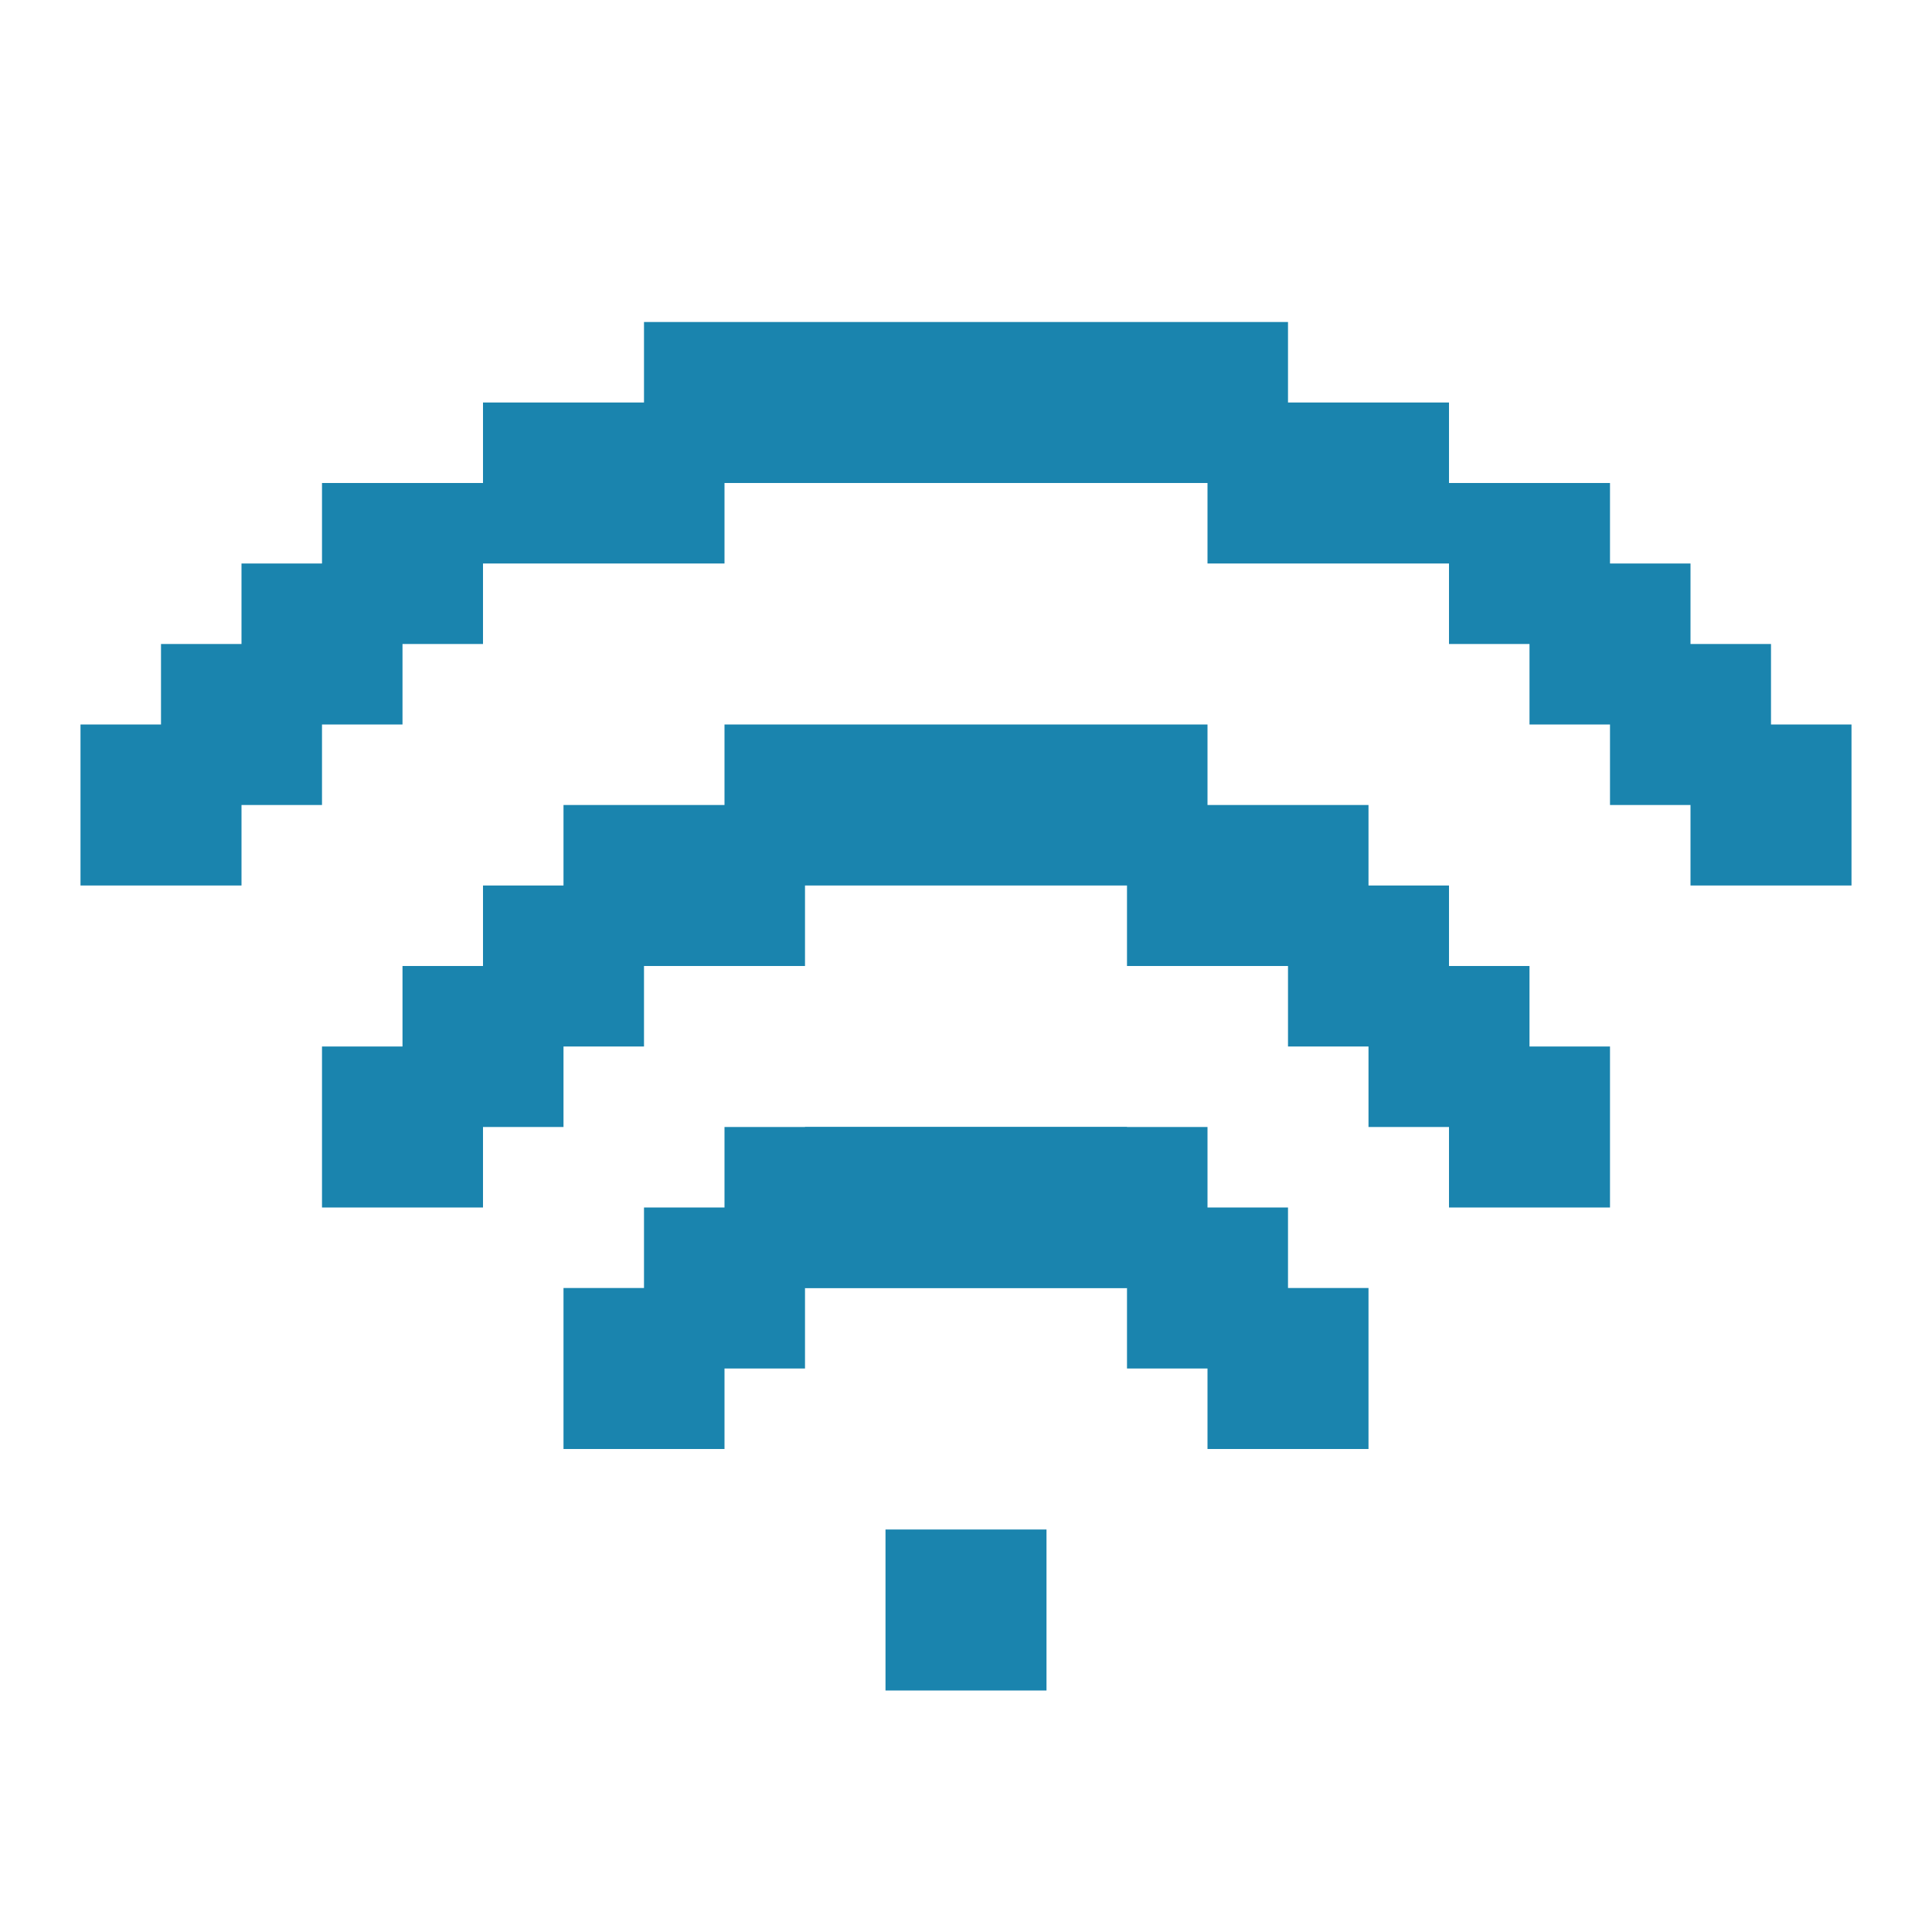
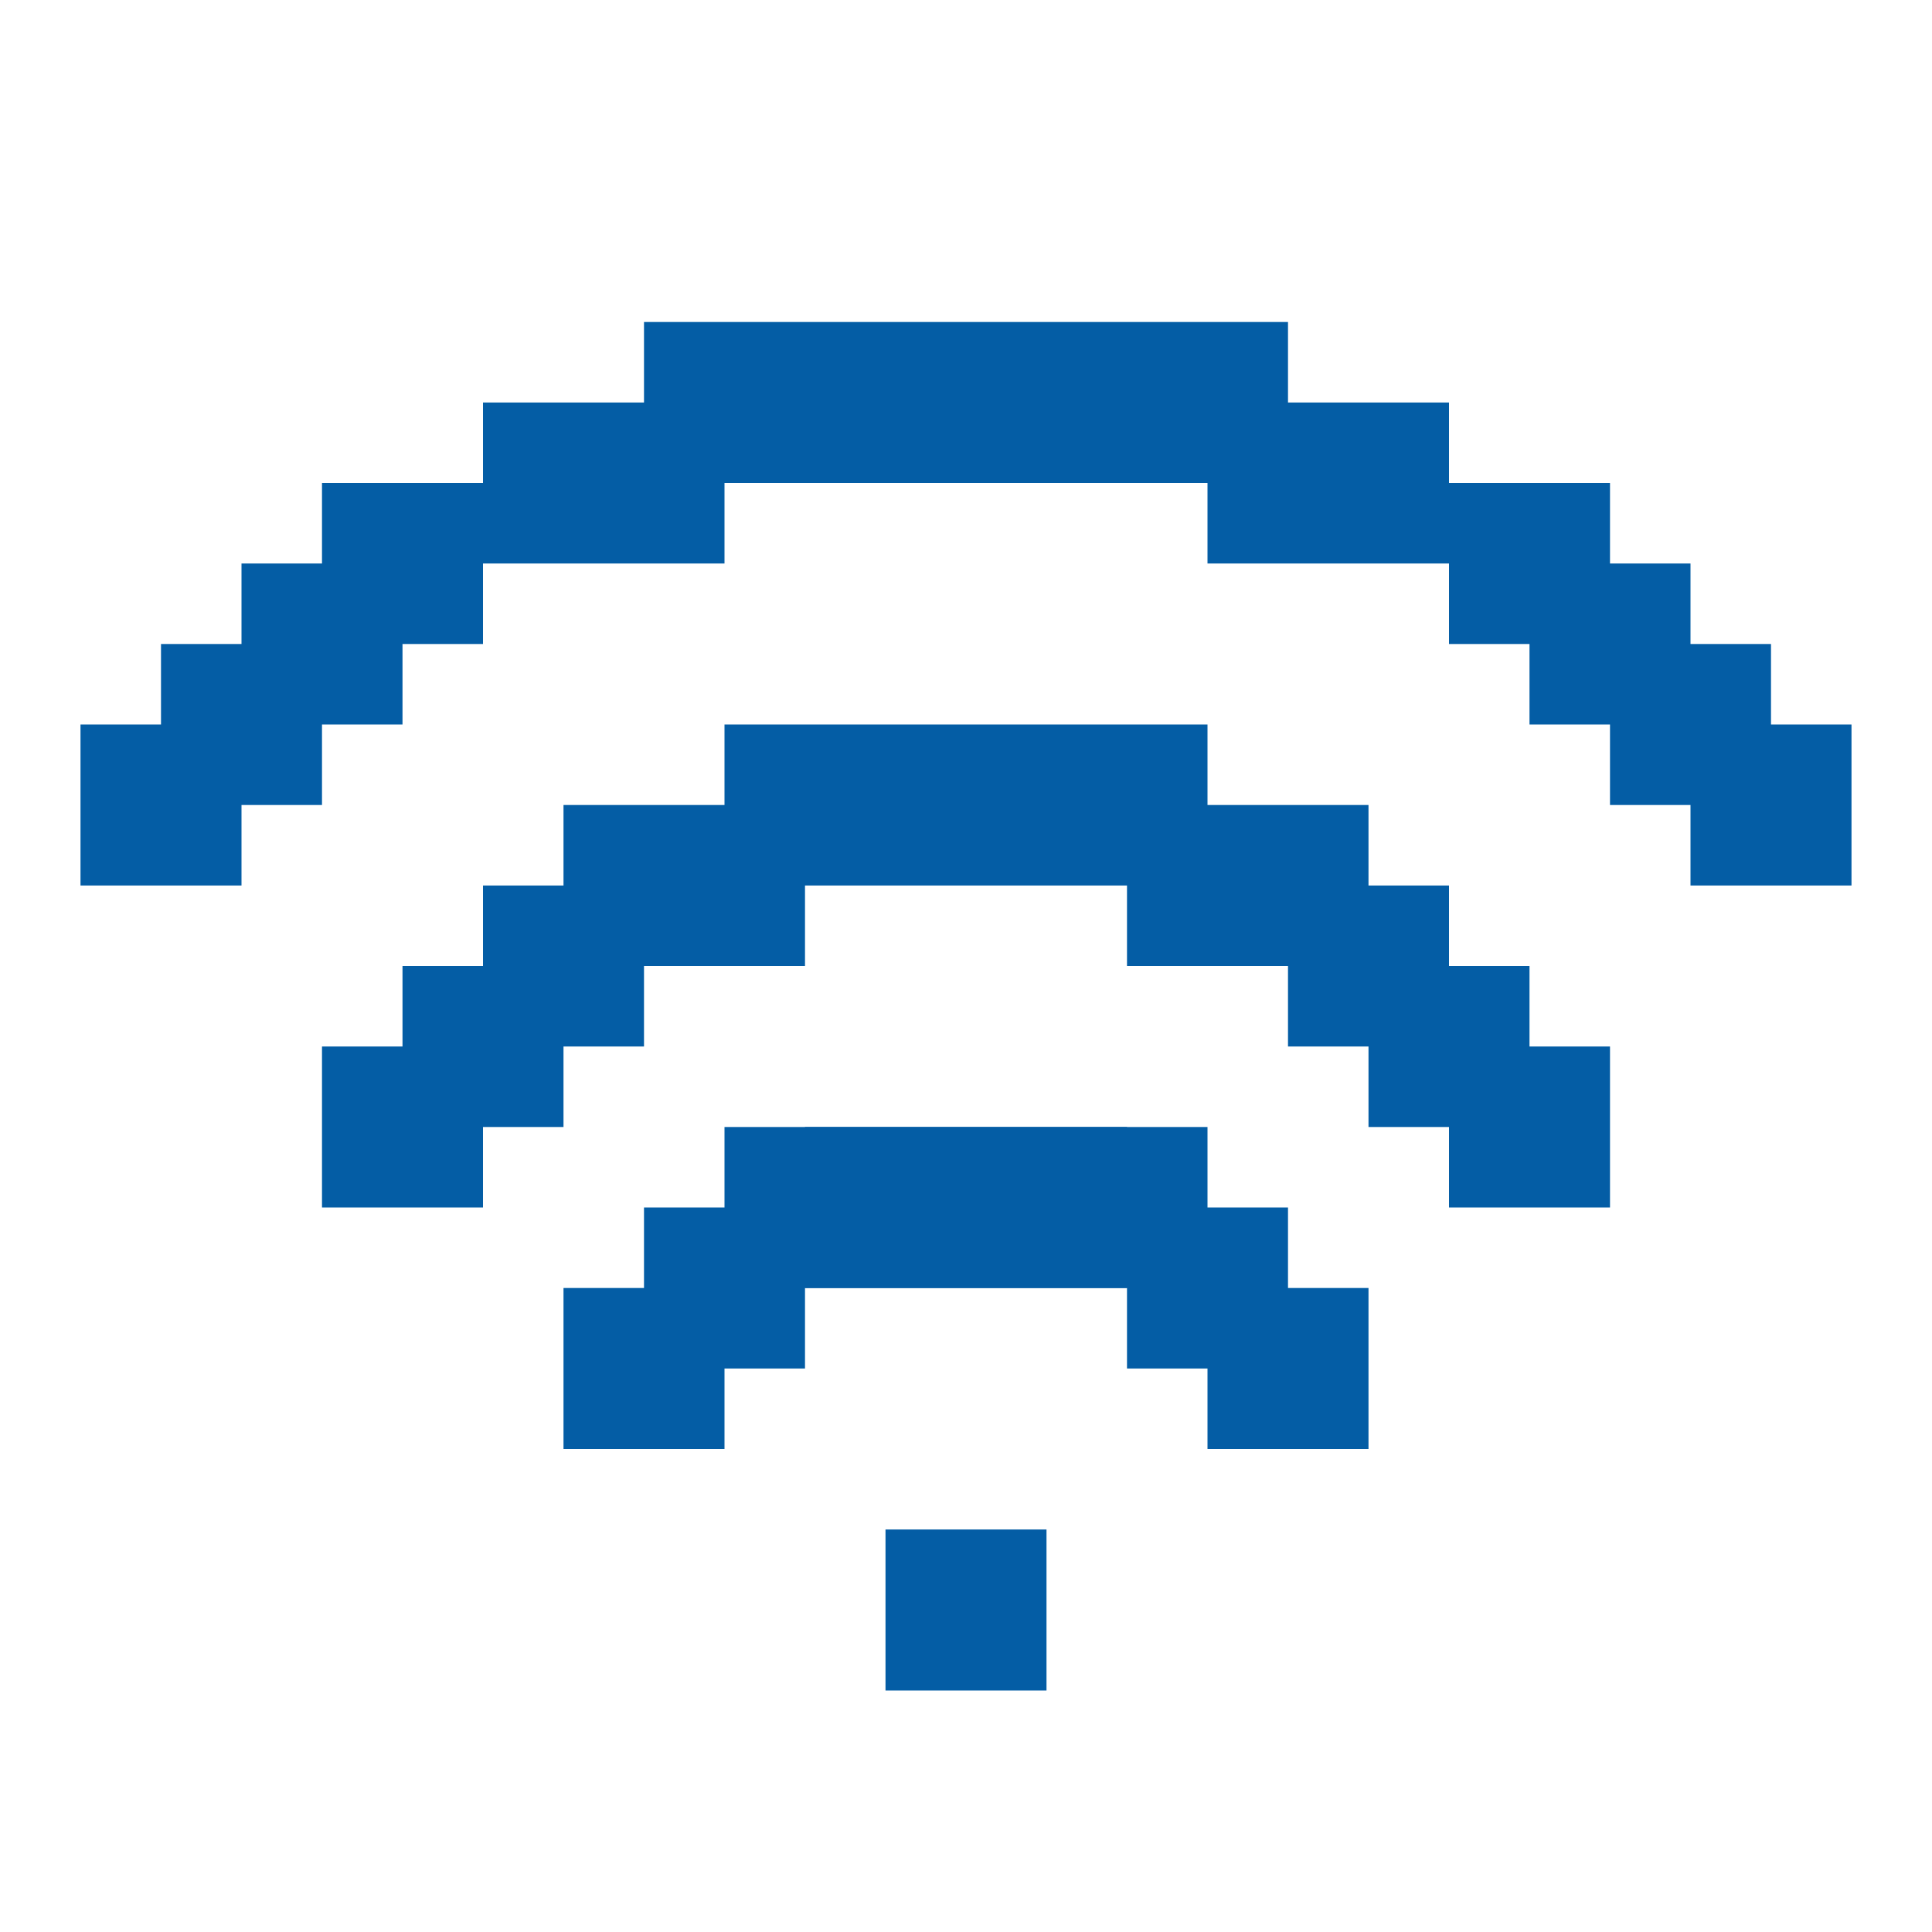
<svg xmlns="http://www.w3.org/2000/svg" width="24" height="24" viewBox="0 0 24 24" fill="none">
-   <rect x="10" y="14" width="4" height="2" fill="#1A84AE" />
-   <rect x="9" y="14" width="6" height="2" fill="#1A84AE" />
-   <rect x="8" y="15" width="2" height="2" fill="#1A84AE" />
-   <rect x="7" y="16" width="2" height="2" fill="#1A84AE" />
-   <rect x="14" y="15" width="2" height="2" fill="#1A84AE" />
-   <rect x="15" y="16" width="2" height="2" fill="#1A84AE" />
-   <rect x="11" y="19" width="2" height="2" fill="#1A84AE" />
-   <rect x="9" y="9" width="6" height="2" fill="#1A84AE" />
-   <rect x="7" y="10" width="3" height="2" fill="#1A84AE" />
-   <rect x="14" y="10" width="3" height="2" fill="#1A84AE" />
-   <rect x="6" y="11" width="2" height="2" fill="#1A84AE" />
-   <rect x="16" y="11" width="2" height="2" fill="#1A84AE" />
-   <rect x="5" y="12" width="2" height="2" fill="#1A84AE" />
-   <rect x="4" y="13" width="2" height="2" fill="#1A84AE" />
-   <rect x="17" y="12" width="2" height="2" fill="#1A84AE" />
-   <rect x="18" y="13" width="2" height="2" fill="#1A84AE" />
-   <rect x="8" y="4" width="8" height="2" fill="#1A84AE" />
-   <rect x="6" y="5" width="3" height="2" fill="#1A84AE" />
-   <rect x="15" y="5" width="3" height="2" fill="#1A84AE" />
-   <rect x="4" y="6" width="2" height="2" fill="#1A84AE" />
-   <rect x="18" y="6" width="2" height="2" fill="#1A84AE" />
-   <rect x="3" y="7" width="2" height="2" fill="#1A84AE" />
-   <rect x="19" y="7" width="2" height="2" fill="#1A84AE" />
-   <rect x="2" y="8" width="2" height="2" fill="#1A84AE" />
-   <rect x="1" y="9" width="2" height="2" fill="#1A84AE" />
-   <rect x="20" y="8" width="2" height="2" fill="#1A84AE" />
-   <rect x="21" y="9" width="2" height="2" fill="#1A84AE" />
+   <rect x="10" y="14" width="4" height="2" fill="#045da5" />
+   <rect x="9" y="14" width="6" height="2" fill="#045da5" />
+   <rect x="8" y="15" width="2" height="2" fill="#045da5" />
+   <rect x="7" y="16" width="2" height="2" fill="#045da5" />
+   <rect x="14" y="15" width="2" height="2" fill="#045da5" />
+   <rect x="15" y="16" width="2" height="2" fill="#045da5" />
+   <rect x="11" y="19" width="2" height="2" fill="#045da5" />
+   <rect x="9" y="9" width="6" height="2" fill="#045da5" />
+   <rect x="7" y="10" width="3" height="2" fill="#045da5" />
+   <rect x="14" y="10" width="3" height="2" fill="#045da5" />
+   <rect x="6" y="11" width="2" height="2" fill="#045da5" />
+   <rect x="16" y="11" width="2" height="2" fill="#045da5" />
+   <rect x="5" y="12" width="2" height="2" fill="#045da5" />
+   <rect x="4" y="13" width="2" height="2" fill="#045da5" />
+   <rect x="17" y="12" width="2" height="2" fill="#045da5" />
+   <rect x="18" y="13" width="2" height="2" fill="#045da5" />
+   <rect x="8" y="4" width="8" height="2" fill="#045da5" />
+   <rect x="6" y="5" width="3" height="2" fill="#045da5" />
+   <rect x="15" y="5" width="3" height="2" fill="#045da5" />
+   <rect x="4" y="6" width="2" height="2" fill="#045da5" />
+   <rect x="18" y="6" width="2" height="2" fill="#045da5" />
+   <rect x="3" y="7" width="2" height="2" fill="#045da5" />
+   <rect x="19" y="7" width="2" height="2" fill="#045da5" />
+   <rect x="2" y="8" width="2" height="2" fill="#045da5" />
+   <rect x="1" y="9" width="2" height="2" fill="#045da5" />
+   <rect x="20" y="8" width="2" height="2" fill="#045da5" />
+   <rect x="21" y="9" width="2" height="2" fill="#045da5" />
</svg>
